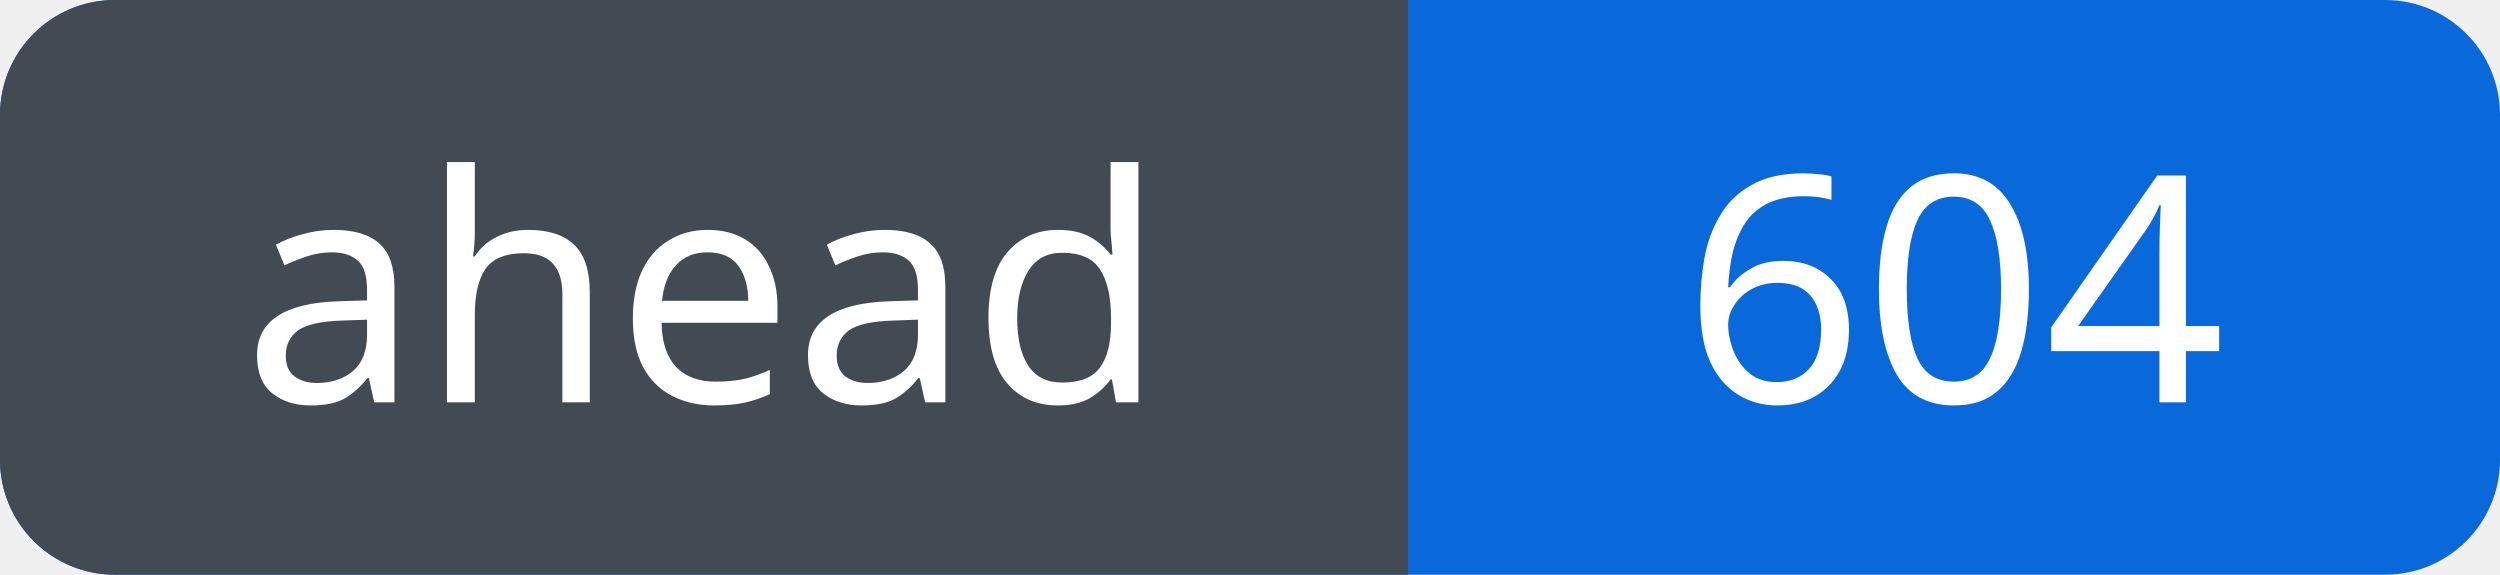
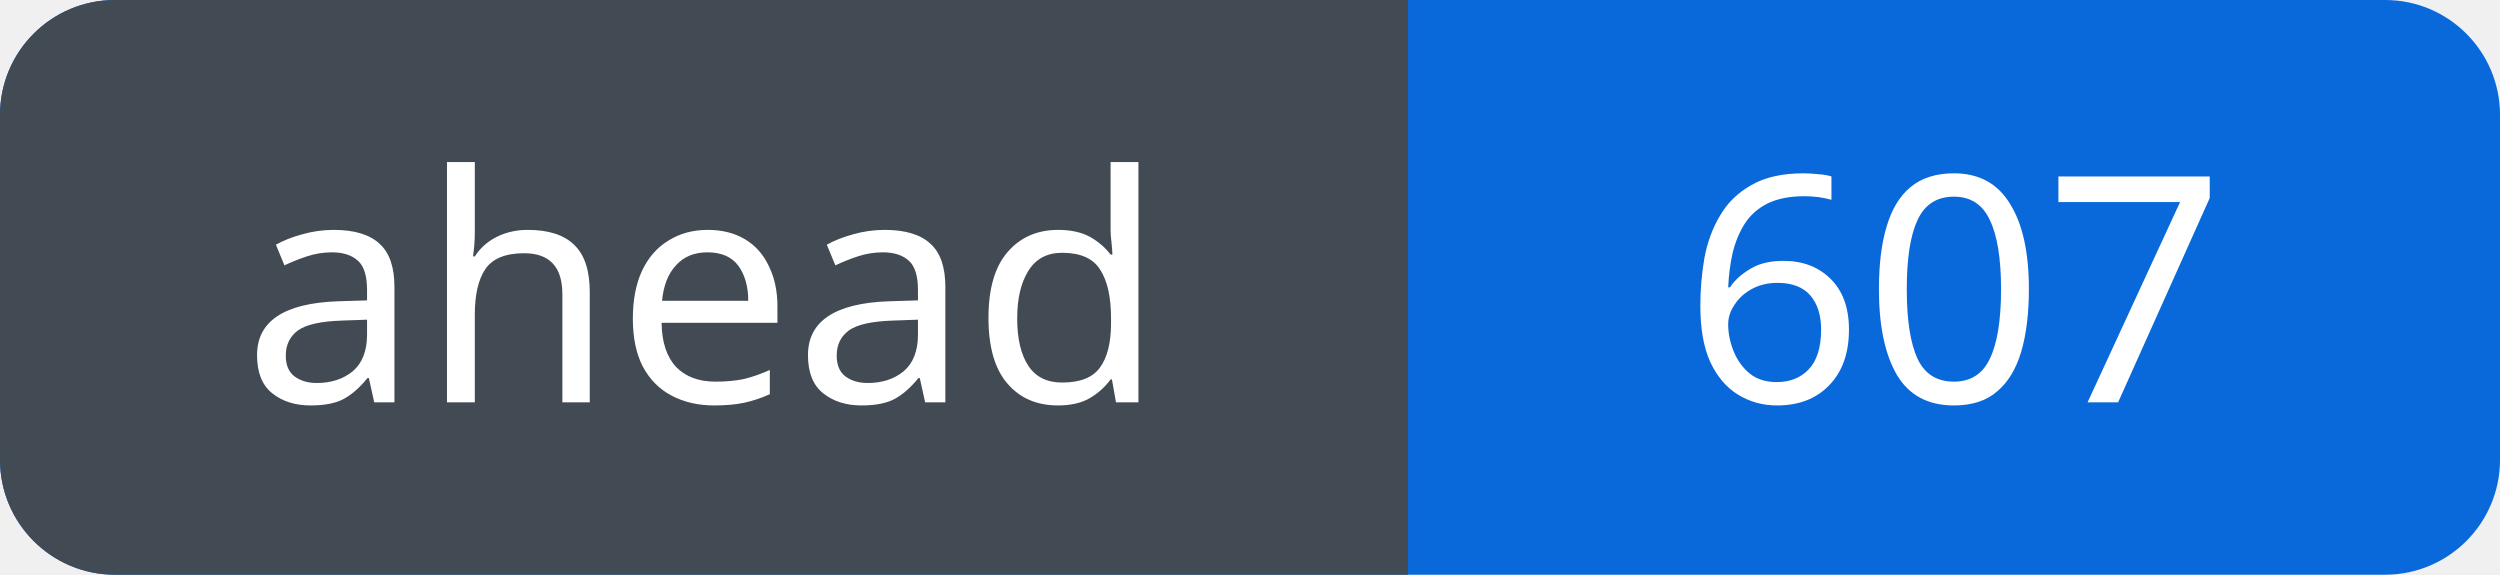
<svg xmlns="http://www.w3.org/2000/svg" width="87" height="20" viewBox="0 0 87 20" role="img" aria-labelledby="title">
  <defs>
    <clipPath id="badge">
      <rect width="87" height="20" rx="4" />
    </clipPath>
  </defs>
  <g clip-path="url(#badge)">
    <rect width="87" height="20" fill="#0969da" />
    <rect width="49" height="20" fill="#424a53" />
  </g>
  <g fill="#fff" font-family="Verdana, sans-serif" font-size="11" text-anchor="middle">
    <text x="24.5" y="14">ahead</text>
-     <text x="68.0" y="14">604</text>
+     <text x="68.0" y="14">607</text>
  </g>
</svg>
